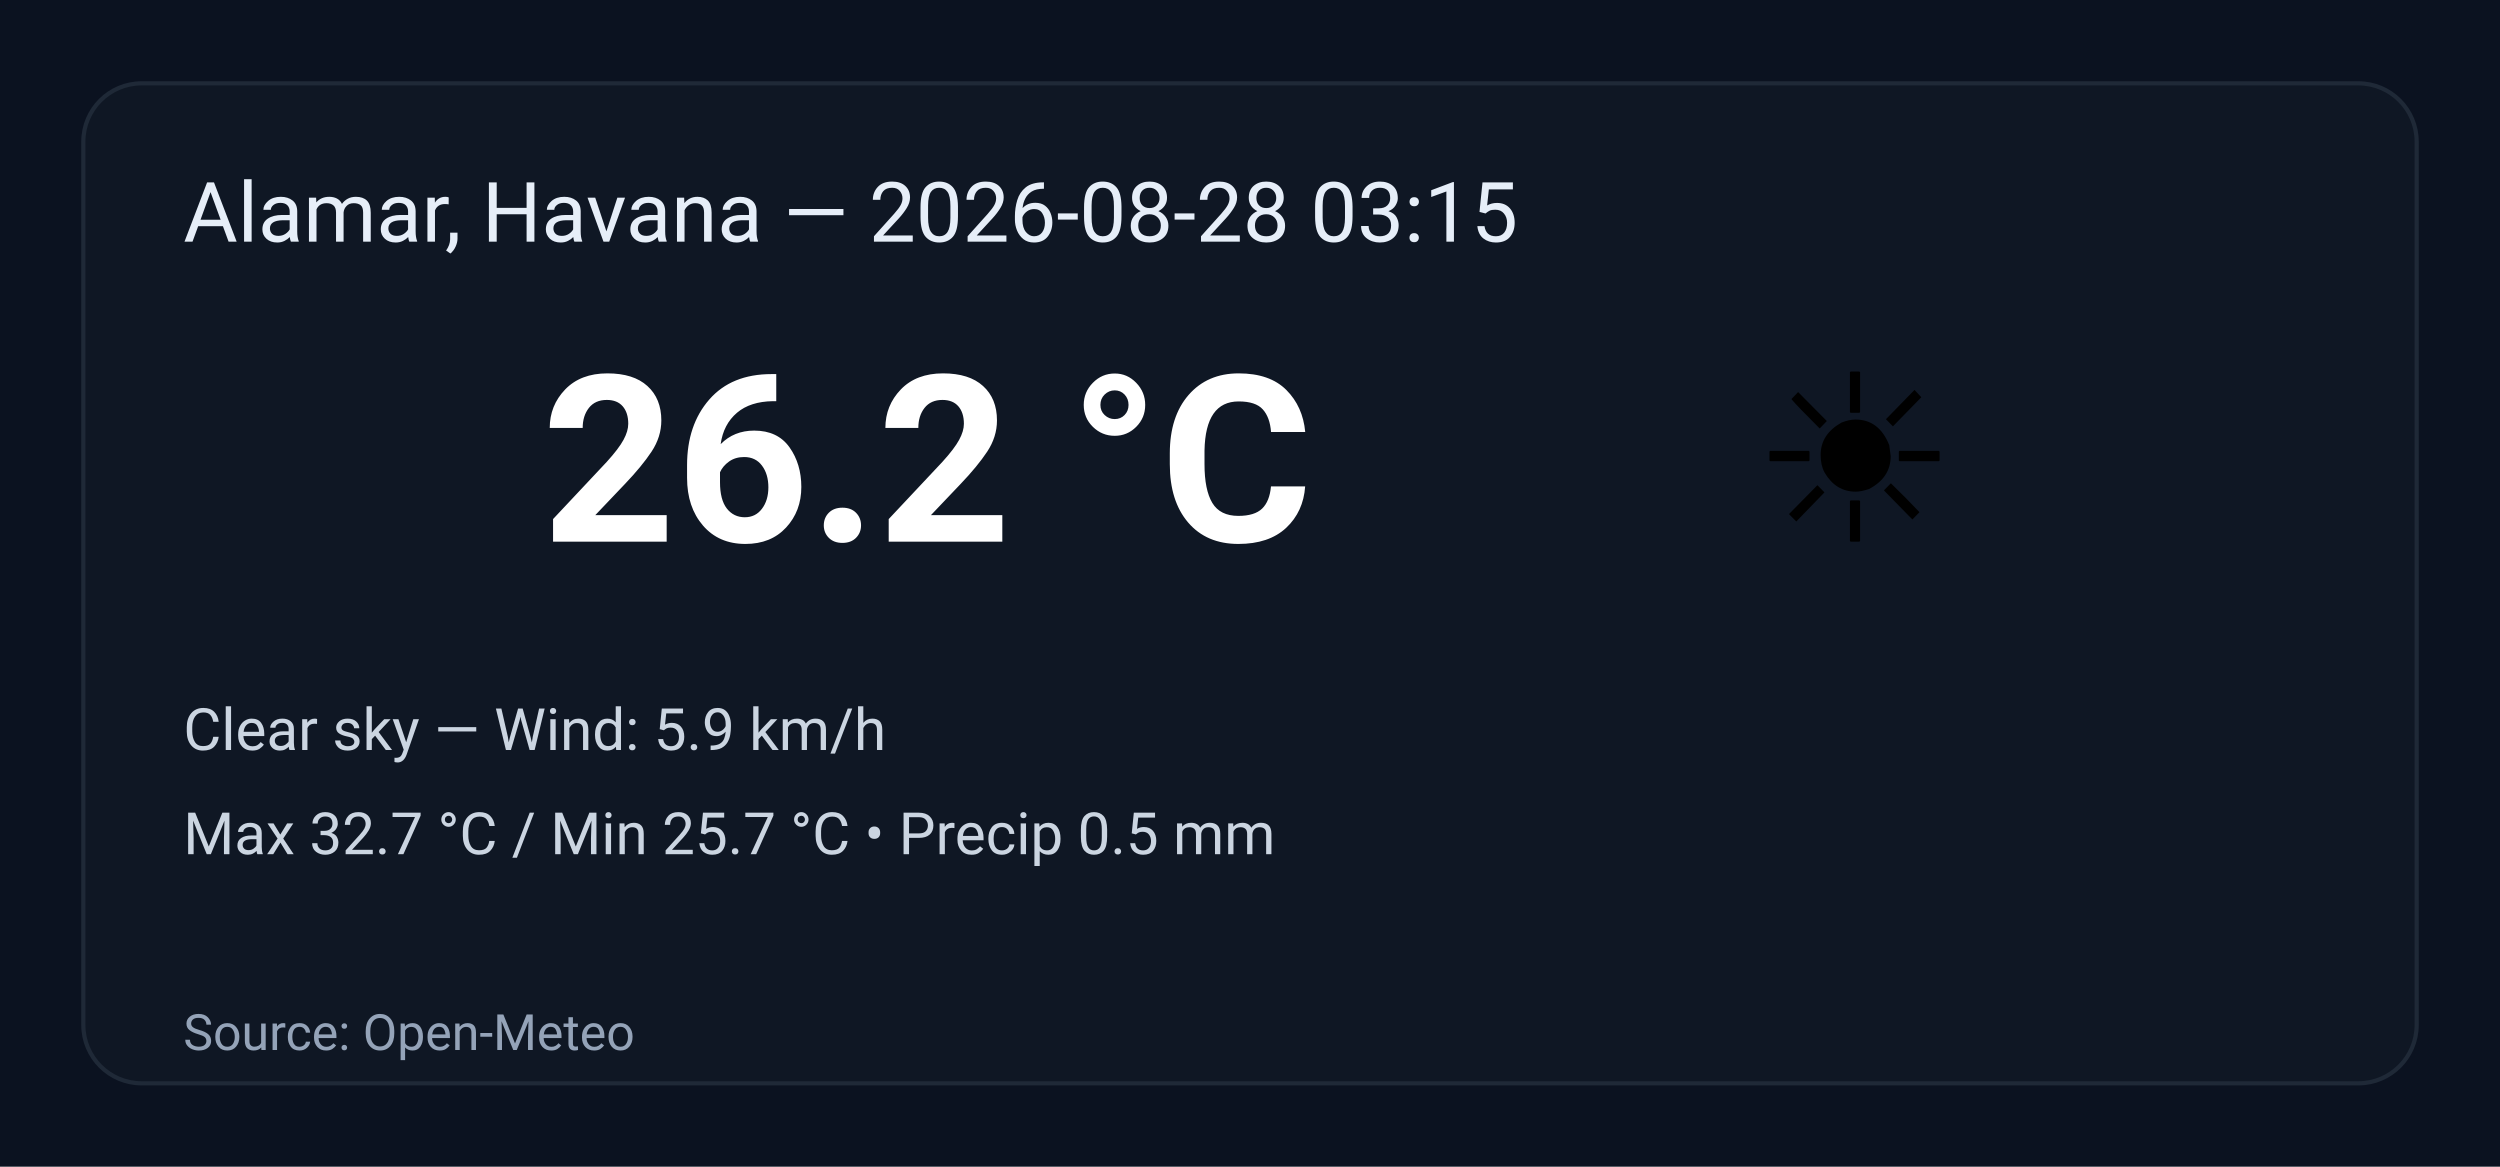
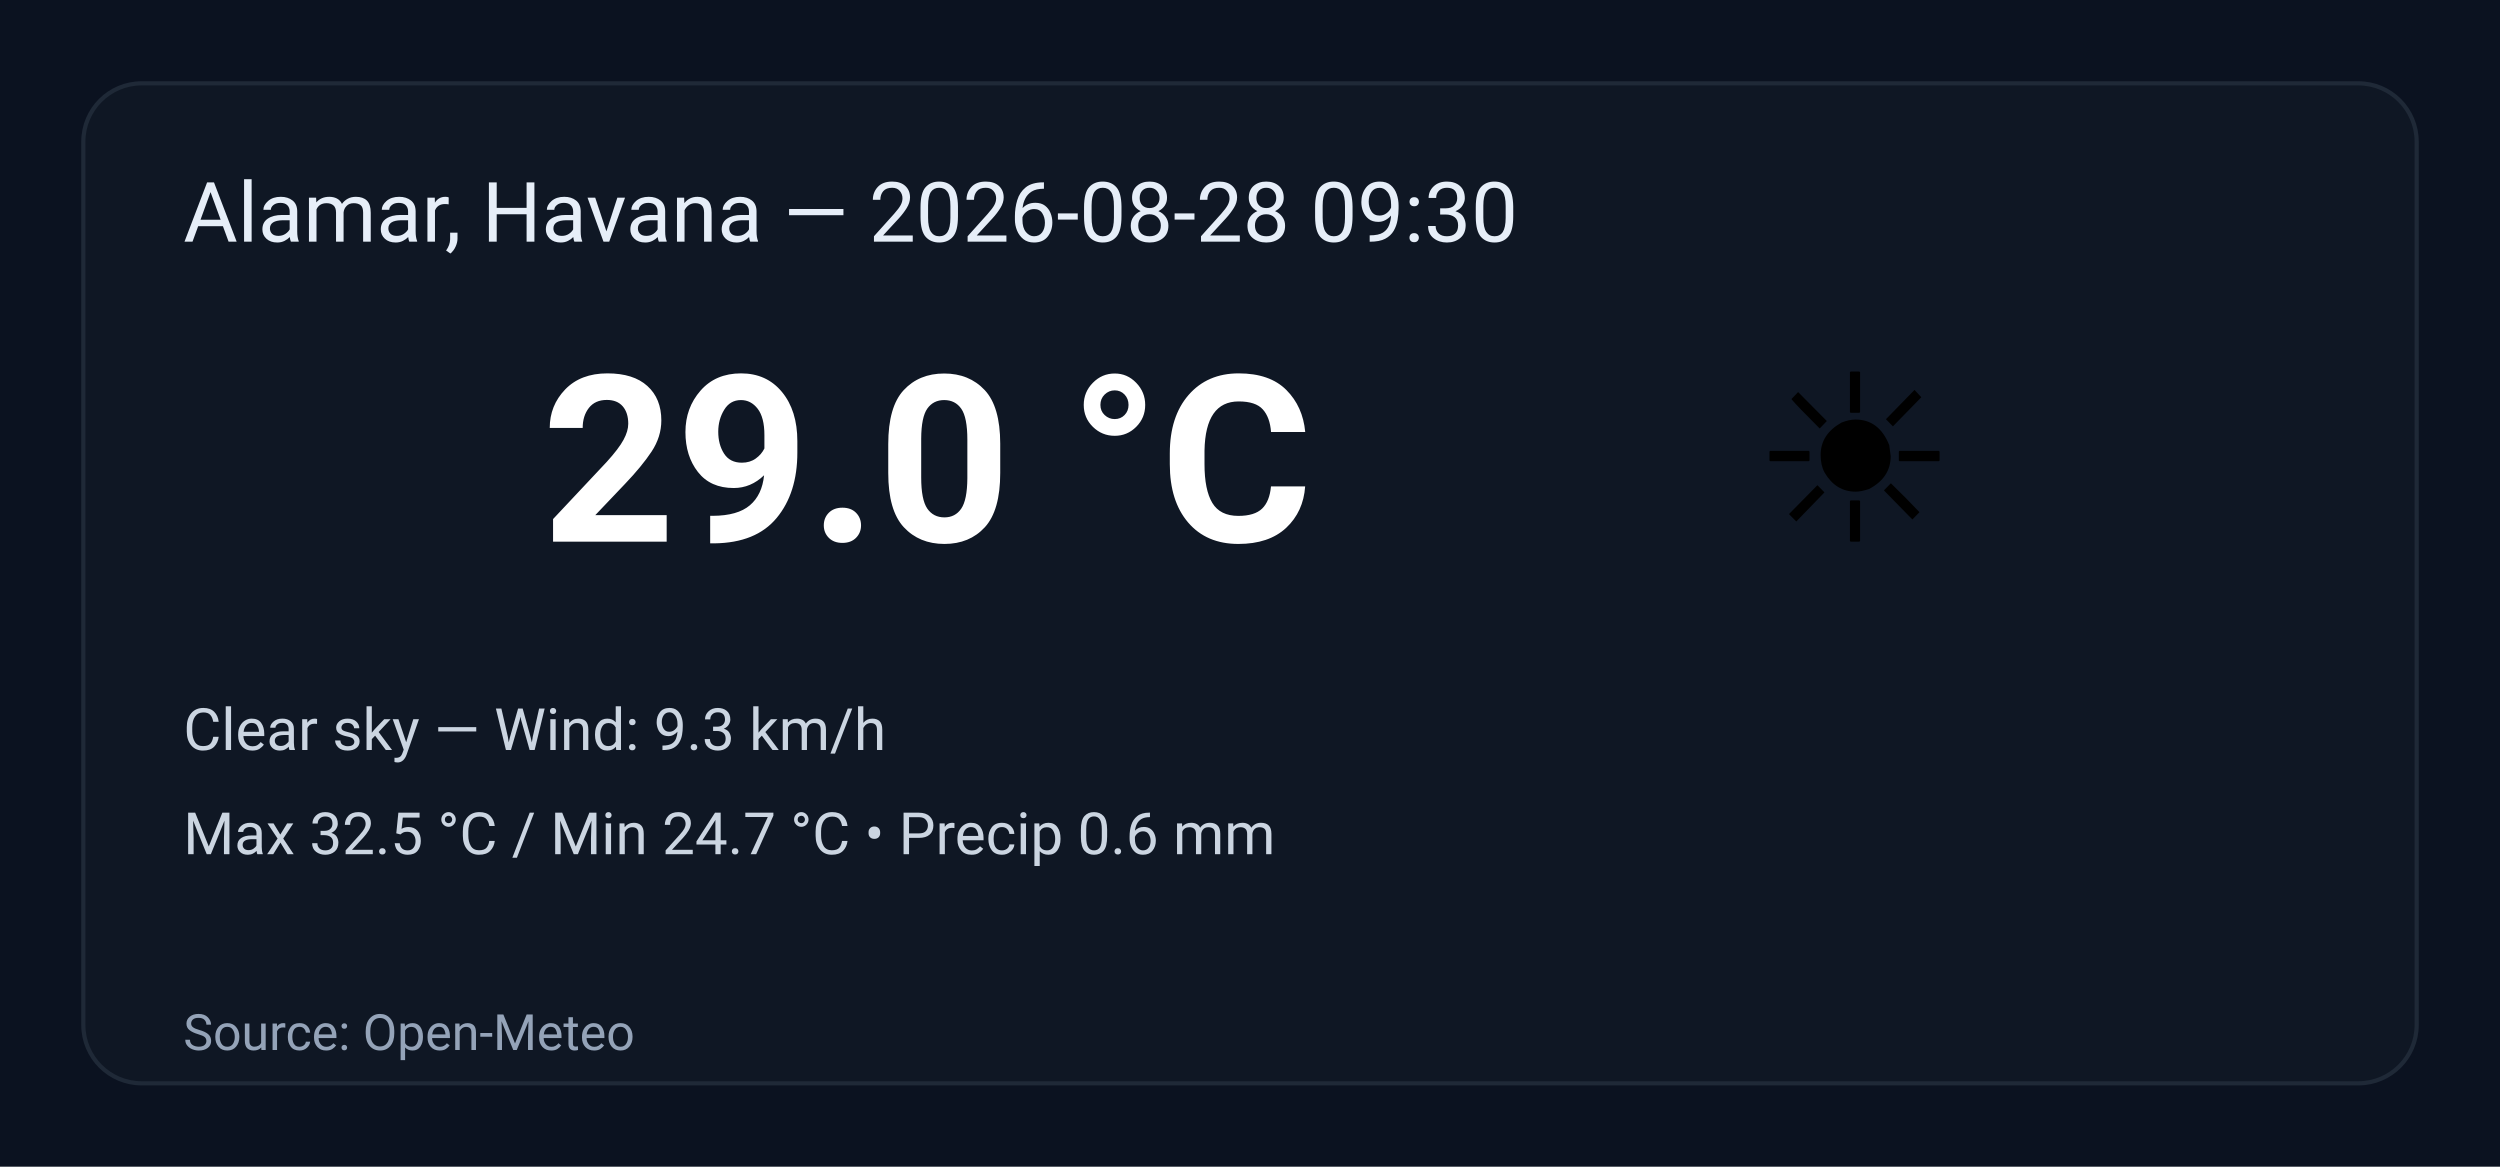
<svg xmlns="http://www.w3.org/2000/svg" width="600" height="280" viewBox="0 0 600 280" role="img" aria-label="Weather summary">
  <style>
    .bg { fill: #0b1220; }
    .card { fill: #0f1724; stroke: #1f2937; stroke-width:1; rx:14; }
    .title { font: 20px 'Segoe UI', Roboto, Arial; fill: #e6eef8; }
    .temp { font: 56px 'Segoe UI', Roboto, Arial; fill: #ffffff; font-weight:700; }
    .emoji { font-size:56px; }
    .meta { font: 14px 'Segoe UI', Roboto, Arial; fill: #cbd5e1; }
    .foot { font: 12px 'Segoe UI', Roboto, Arial; fill: #94a3b8; }
  </style>
  <rect class="bg" width="100%" height="100%" rx="0" />
  <g transform="translate(20,20)">
    <rect class="card" x="0" y="0" width="560" height="240" rx="12" />
-     <text class="title" x="24" y="38">Alamar, Havana — 2026-08-28 03:15</text>
+     <text class="title" x="24" y="38">Alamar, Havana — 2026-08-28 09:30</text>
    <text class="emoji" x="400" y="110">☀️</text>
-     <text class="temp" x="110" y="110">26.2 °C</text>
-     <text class="meta" x="24" y="160">Clear sky — Wind: 5.9 km/h</text>
-     <text class="meta" x="24" y="185">Max 32.7 °C / Min 25.7 °C  •  Precip 0.5 mm</text>
+     <text class="temp" x="110" y="110">29.0 °C</text>
+     <text class="meta" x="24" y="160">Clear sky — Wind: 9.3 km/h</text>
+     <text class="meta" x="24" y="185">Max 32.5 °C / Min 24.7 °C  •  Precip 0.6 mm</text>
    <text class="foot" x="24" y="232">Source: Open-Meteo</text>
  </g>
</svg>
